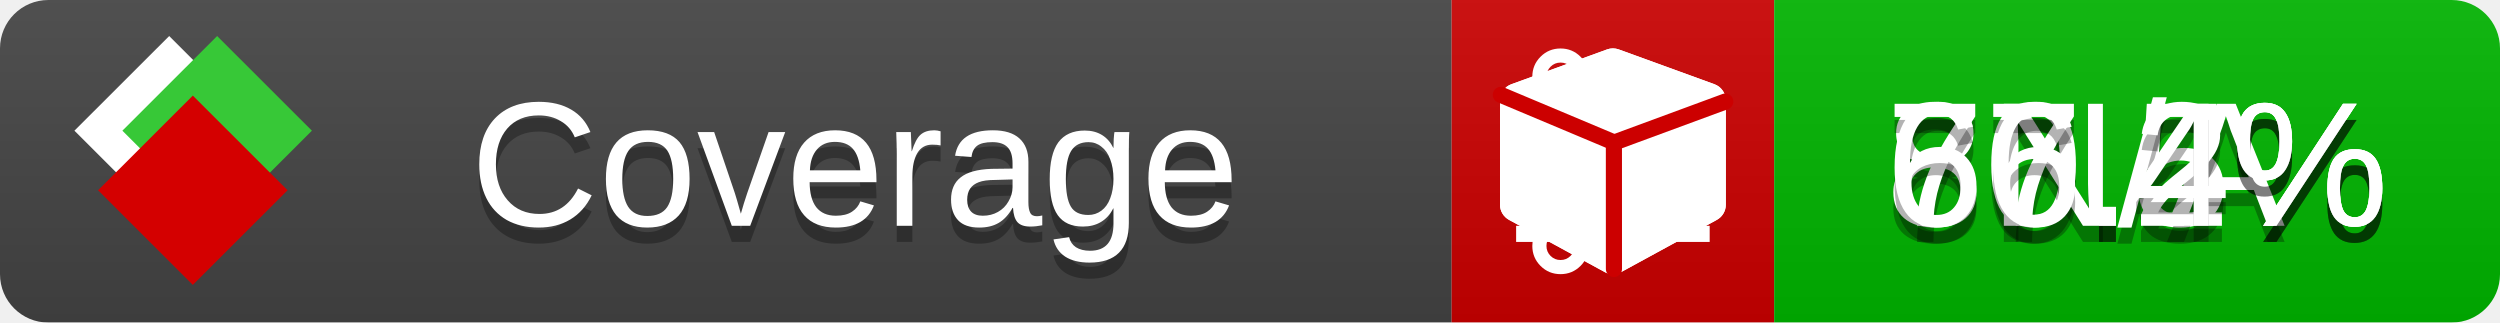
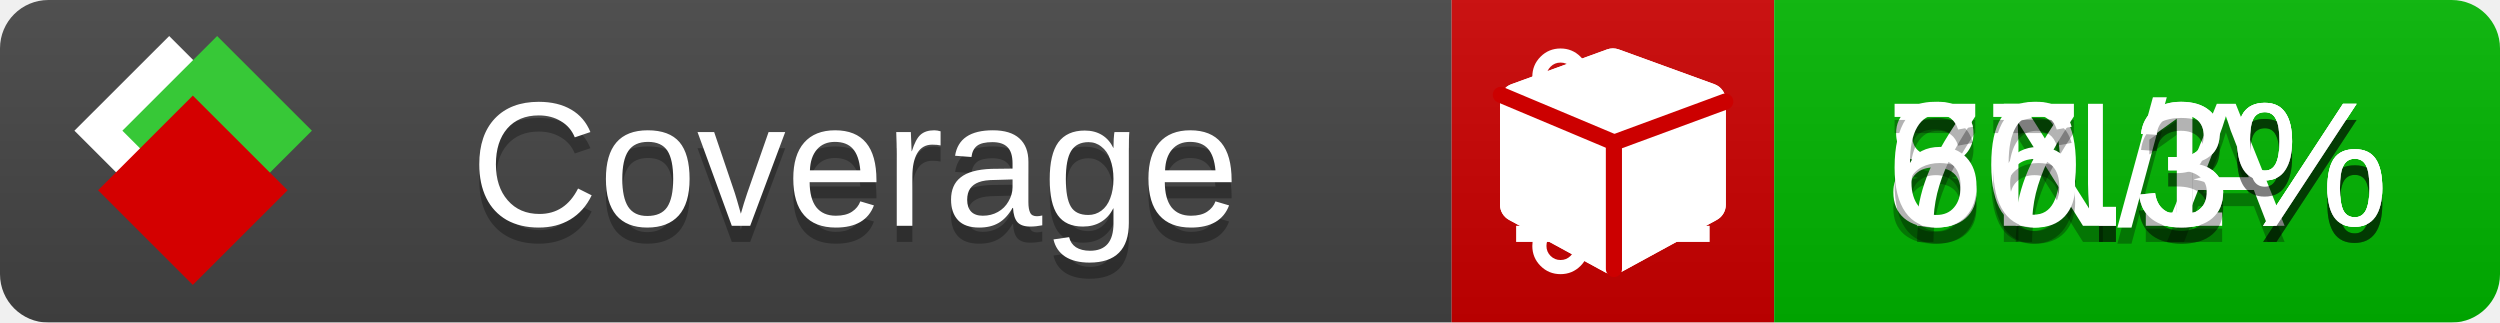
<svg xmlns="http://www.w3.org/2000/svg" xmlns:xlink="http://www.w3.org/1999/xlink" width="155" height="20">
  <style type="text/css">
          
            @keyframes fade1 {
                0% { visibility: visible; opacity: 1; }
               23% { visibility: visible; opacity: 1; }
               25% { visibility: hidden; opacity: 0; }
               48% { visibility: hidden; opacity: 0; }
               50% { visibility: hidden; opacity: 0; }
               73% { visibility: hidden; opacity: 0; }
               75% { visibility: hidden; opacity: 0; }
               98% { visibility: hidden; opacity: 0; }
              100% { visibility: visible; opacity: 1; }
            }
            @keyframes fade2 {
                0% { visibility: hidden; opacity: 0; }
               23% { visibility: hidden; opacity: 0; }
               25% { visibility: visible; opacity: 1; }
               48% { visibility: visible; opacity: 1; }
               50% { visibility: hidden; opacity: 0; }
               73% { visibility: hidden; opacity: 0; }
               75% { visibility: hidden; opacity: 0; }
               98% { visibility: hidden; opacity: 0; }
              100% { visibility: hidden; opacity: 0; }
            }
            @keyframes fade3 {
                0% { visibility: hidden; opacity: 0; }
               23% { visibility: hidden; opacity: 0; }
               25% { visibility: hidden; opacity: 0; }
               48% { visibility: hidden; opacity: 0; }
               50% { visibility: visible; opacity: 1; }
               73% { visibility: visible; opacity: 1; }
               75% { visibility: hidden; opacity: 0; }
               98% { visibility: hidden; opacity: 0; }
              100% { visibility: hidden; opacity: 0; }
            }
            @keyframes fade4 {
                0% { visibility: hidden; opacity: 0; }
               23% { visibility: hidden; opacity: 0; }
               25% { visibility: hidden; opacity: 0; }
               48% { visibility: hidden; opacity: 0; }
               50% { visibility: hidden; opacity: 0; }
               73% { visibility: hidden; opacity: 0; }
               75% { visibility: visible; opacity: 1; }
               98% { visibility: visible; opacity: 1; }
              100% { visibility: hidden; opacity: 0; }
            }
            .linecoverage {
                animation-duration: 15s;
                animation-name: fade1;
                animation-iteration-count: infinite;
            }
            .branchcoverage {
                animation-duration: 15s;
                animation-name: fade2;
                animation-iteration-count: infinite;
            }
            .methodcoverage {
                animation-duration: 15s;
                animation-name: fade3;
                animation-iteration-count: infinite;
            }
            .fullmethodcoverage {
                animation-duration: 15s;
                animation-name: fade4;
                animation-iteration-count: infinite;
            }
          
    </style>
  <defs>
    <linearGradient id="gradient" x2="0" y2="100%">
      <stop offset="0" stop-color="#bbb" stop-opacity=".1" />
      <stop offset="1" stop-opacity=".1" />
    </linearGradient>
    <linearGradient id="c">
      <stop offset="0" stop-color="#d40000" />
      <stop offset="1" stop-color="#ff2a2a" />
    </linearGradient>
    <linearGradient id="a">
      <stop offset="0" stop-color="#e0e0de" />
      <stop offset="1" stop-color="#fff" />
    </linearGradient>
    <linearGradient id="b">
      <stop offset="0" stop-color="#37c837" />
      <stop offset="1" stop-color="#217821" />
    </linearGradient>
    <linearGradient xlink:href="#a" id="e" x1="106.44" x2="69.96" y1="-11.96" y2="-46.84" gradientTransform="matrix(-.8426 -.00045 -.00045 -.8426 -94.27 -75.82)" gradientUnits="userSpaceOnUse" />
    <linearGradient xlink:href="#b" id="f" x1="56.19" x2="77.97" y1="-23.45" y2="10.62" gradientTransform="matrix(.8426 .00045 .00045 .8426 94.27 75.82)" gradientUnits="userSpaceOnUse" />
    <linearGradient xlink:href="#c" id="g" x1="79.98" x2="132.9" y1="10.79" y2="10.79" gradientTransform="matrix(.8426 .00045 .00045 .8426 94.27 75.82)" gradientUnits="userSpaceOnUse" />
    <mask id="mask">
      <rect width="155" height="20" rx="3" fill="#fff" />
    </mask>
    <g id="icon" transform="matrix(.04486 0 0 .04481 -.48 -.63)">
      <rect width="52.92" height="52.92" x="-109.72" y="-27.13" fill="url(#e)" transform="rotate(-135)" />
      <rect width="52.92" height="52.92" x="70.19" y="-39.18" fill="url(#f)" transform="rotate(45)" />
      <rect width="52.92" height="52.92" x="80.05" y="-15.74" fill="url(#g)" transform="rotate(45)" />
    </g>
  </defs>
  <g mask="url(#mask)">
    <rect x="0" y="0" width="90" height="20" fill="#444" />
    <rect x="90" y="0" width="20" height="20" fill="#c00" />
    <rect x="110" y="0" width="45" height="20" fill="#00B600" />
    <rect x="0" y="0" width="155" height="20" fill="url(#gradient)" />
  </g>
  <g>
    <path class="linecoverage" stroke="#fff" d="M94 6.5 h12 M94 10.5 h12 M94 14.5 h12" />
    <path class="branchcoverage" fill="#fff" d="m 97.628,15.247 q 0,-0.364 -0.255,-0.619 -0.255,-0.255 -0.619,-0.255 -0.364,0 -0.619,0.255 -0.255,0.255 -0.255,0.619 0,0.364 0.255,0.619 0.255,0.255 0.619,0.255 0.364,0 0.619,-0.255 0.255,-0.255 0.255,-0.619 z m 0,-10.493 q 0,-0.364 -0.255,-0.619 -0.255,-0.255 -0.619,-0.255 -0.364,0 -0.619,0.255 -0.255,0.255 -0.255,0.619 0,0.364 0.255,0.619 0.255,0.255 0.619,0.255 0.364,0 0.619,-0.255 0.255,-0.255 0.255,-0.619 z m 5.83,1.166 q 0,-0.364 -0.255,-0.619 -0.255,-0.255 -0.619,-0.255 -0.364,0 -0.619,0.255 -0.255,0.255 -0.255,0.619 0,0.364 0.255,0.619 0.255,0.255 0.619,0.255 0.364,0 0.619,-0.255 0.255,-0.255 0.255,-0.619 z m 0.874,0 q 0,0.474 -0.237,0.879 -0.237,0.405 -0.638,0.633 -0.018,2.614 -2.059,3.771 -0.619,0.346 -1.849,0.738 -1.166,0.364 -1.544,0.647 -0.378,0.282 -0.378,0.911 l 0,0.237 q 0.401,0.228 0.638,0.633 0.237,0.405 0.237,0.879 0,0.729 -0.51,1.239 -0.51,0.51 -1.239,0.51 -0.729,0 -1.239,-0.51 -0.51,-0.51 -0.51,-1.239 0,-0.474 0.237,-0.879 0.237,-0.405 0.638,-0.633 l 0,-7.469 q -0.401,-0.228 -0.638,-0.633 -0.237,-0.405 -0.237,-0.879 0,-0.729 0.51,-1.239 0.51,-0.51 1.239,-0.51 0.729,0 1.239,0.51 0.51,0.51 0.51,1.239 0,0.474 -0.237,0.879 -0.237,0.405 -0.638,0.633 l 0,4.527 q 0.492,-0.237 1.403,-0.519 0.501,-0.155 0.797,-0.269 0.296,-0.114 0.642,-0.282 0.346,-0.169 0.537,-0.36 0.191,-0.191 0.369,-0.465 0.178,-0.273 0.255,-0.633 0.077,-0.36 0.077,-0.833 -0.401,-0.228 -0.638,-0.633 -0.237,-0.405 -0.237,-0.879 0,-0.729 0.51,-1.239 0.51,-0.51 1.239,-0.51 0.729,0 1.239,0.51 0.51,0.51 0.51,1.239 z" />
    <path class="methodcoverage" fill="#fff" d="m 100.538,15.629 5.385,-2.936 v -5.351 l -5.385,1.96 z M 100,8.351 105.873,6.214 100,4.077 94.127,6.214 Z m 7,-2.12 v 6.462 q 0,0.294 -0.151,0.547 -0.151,0.252 -0.412,0.395 l -5.923,3.231 q -0.236,0.135 -0.513,0.135 -0.278,0 -0.513,-0.135 l -5.923,-3.231 Q 93.303,13.492 93.151,13.239 93,12.987 93,12.692 v -6.462 q 0,-0.337 0.194,-0.614 0.194,-0.278 0.513,-0.395 l 5.923,-2.154 q 0.185,-0.067 0.37,-0.067 0.185,0 0.37,0.067 l 5.923,2.154 q 0.32,0.118 0.513,0.395 Q 107,5.894 107,6.231 Z" />
    <path class="fullmethodcoverage" fill="#fff" d="m 107,6.231 v 6.462 c 0,0.196 -0.051,0.379 -0.151,0.547 -0.101,0.168 -0.238,0.3 -0.412,0.395 l -5.923,3.231 c -0.157,0.09 -0.328,0.135 -0.513,0.135 -0.185,0 -0.356,-0.045 -0.513,-0.135 l -5.923,-3.231 C 93.39,13.539 93.252,13.407 93.151,13.239 93.05,13.071 93,12.889 93,12.692 v -6.462 c 0,-0.224 0.065,-0.429 0.194,-0.614 0.129,-0.185 0.3,-0.317 0.513,-0.395 l 5.923,-2.154 c 0.123,-0.045 0.247,-0.067 0.37,-0.067 0.123,0 0.247,0.022 0.37,0.067 l 5.923,2.154 c 0.213,0.079 0.384,0.21 0.513,0.395 0.129,0.185 0.194,0.39 0.194,0.614 z" />
    <path class="fullmethodcoverage" style="fill:none;stroke:#cc0000;stroke-width:1;stroke-linecap:round;stroke-dasharray:none;stroke-opacity:1" d="m 100.064,16.677 -0.002,-7.833 6.906,-2.547" />
    <path class="fullmethodcoverage" style="fill:none;stroke:#cc0000;stroke-width:1;stroke-linecap:round;stroke-dasharray:none;stroke-opacity:1" d="M 99.914,8.765 93.052,5.882" />
  </g>
  <g fill="#fff" text-anchor="middle" font-family="Verdana,Arial,Geneva,sans-serif" font-size="11">
    <a xlink:href="https://github.com/danielpalme/ReportGenerator" target="_top">
      <use xlink:href="#icon" transform="translate(3,1) scale(3.5)" />
    </a>
    <text x="53" y="15" fill="#010101" fill-opacity=".3">Coverage</text>
    <text x="53" y="14" fill="#fff">Coverage</text>
-     <text class="linecoverage" x="132.5" y="15" fill="#010101" fill-opacity=".3">80.5%</text>
-     <text class="linecoverage" x="132.5" y="14">80.5%</text>
+     <text class="linecoverage" x="132.5" y="15" fill="#010101" fill-opacity=".3">80.3%</text>
+     <text class="linecoverage" x="132.5" y="14">80.3%</text>
    <text class="branchcoverage" x="132.5" y="15" fill="#010101" fill-opacity=".3">N/A</text>
    <text class="branchcoverage" x="132.5" y="14">N/A</text>
-     <text class="methodcoverage" x="132.5" y="15" fill="#010101" fill-opacity=".3">77.2%</text>
-     <text class="methodcoverage" x="132.5" y="14">77.2%</text>
-     <text class="fullmethodcoverage" x="132.5" y="15" fill="#010101" fill-opacity=".3">66.4%</text>
-     <text class="fullmethodcoverage" x="132.5" y="14">66.4%</text>
+     <text class="methodcoverage" x="132.5" y="15" fill="#010101" fill-opacity=".3">77.1%</text>
+     <text class="methodcoverage" x="132.5" y="14">77.1%</text>
+     <text class="fullmethodcoverage" x="132.5" y="15" fill="#010101" fill-opacity=".3">66.3%</text>
+     <text class="fullmethodcoverage" x="132.5" y="14">66.3%</text>
  </g>
  <g>
    <rect class="linecoverage" x="90" y="0" width="65" height="20" fill-opacity="0" />
    <rect class="branchcoverage" x="90" y="0" width="65" height="20" fill-opacity="0" />
    <rect class="methodcoverage" x="90" y="0" width="65" height="20" fill-opacity="0" />
    <rect class="fullmethodcoverage" x="90" y="0" width="65" height="20" fill-opacity="0" />
  </g>
</svg>
